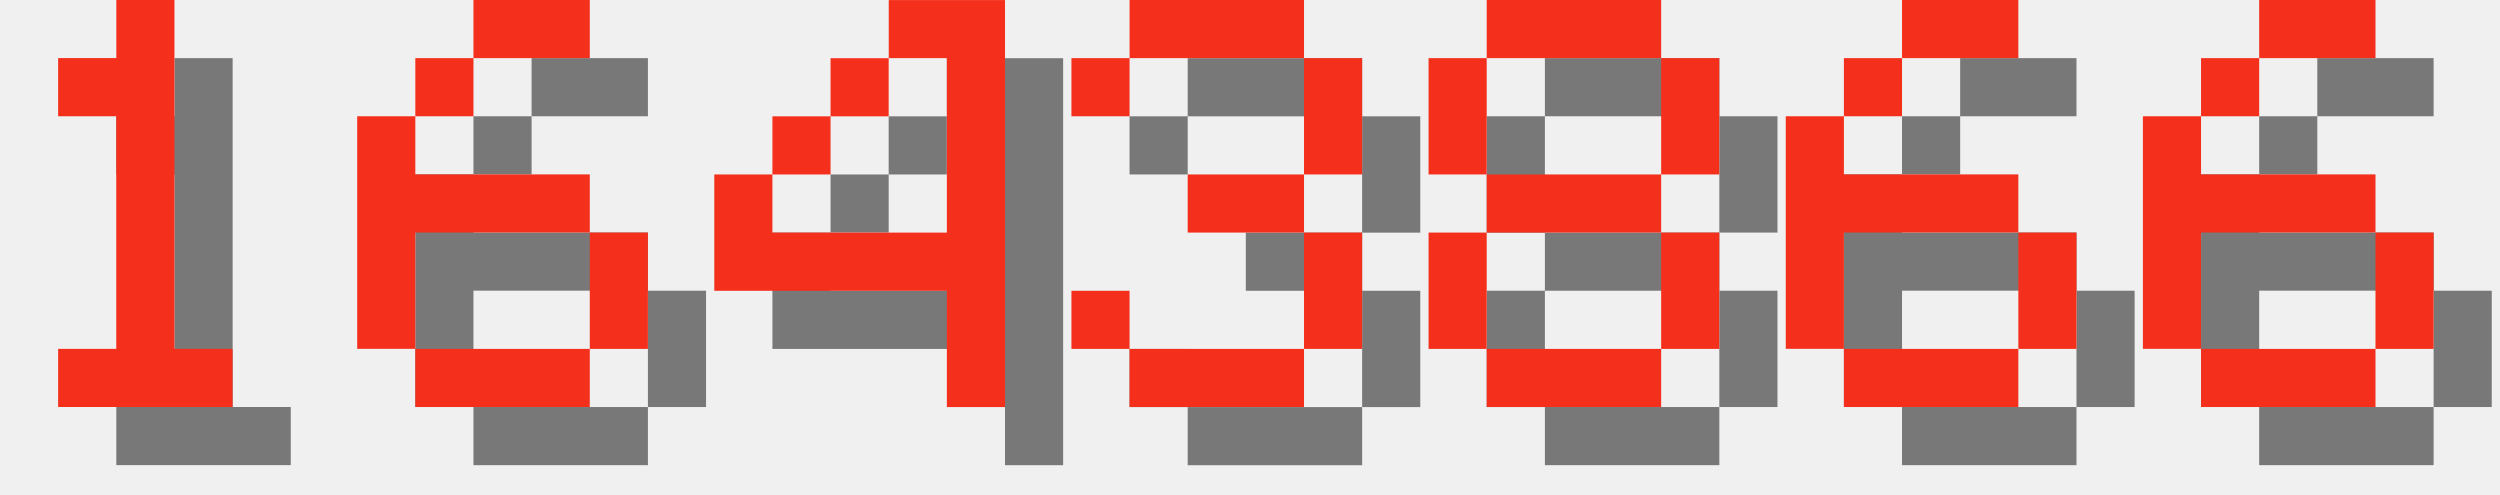
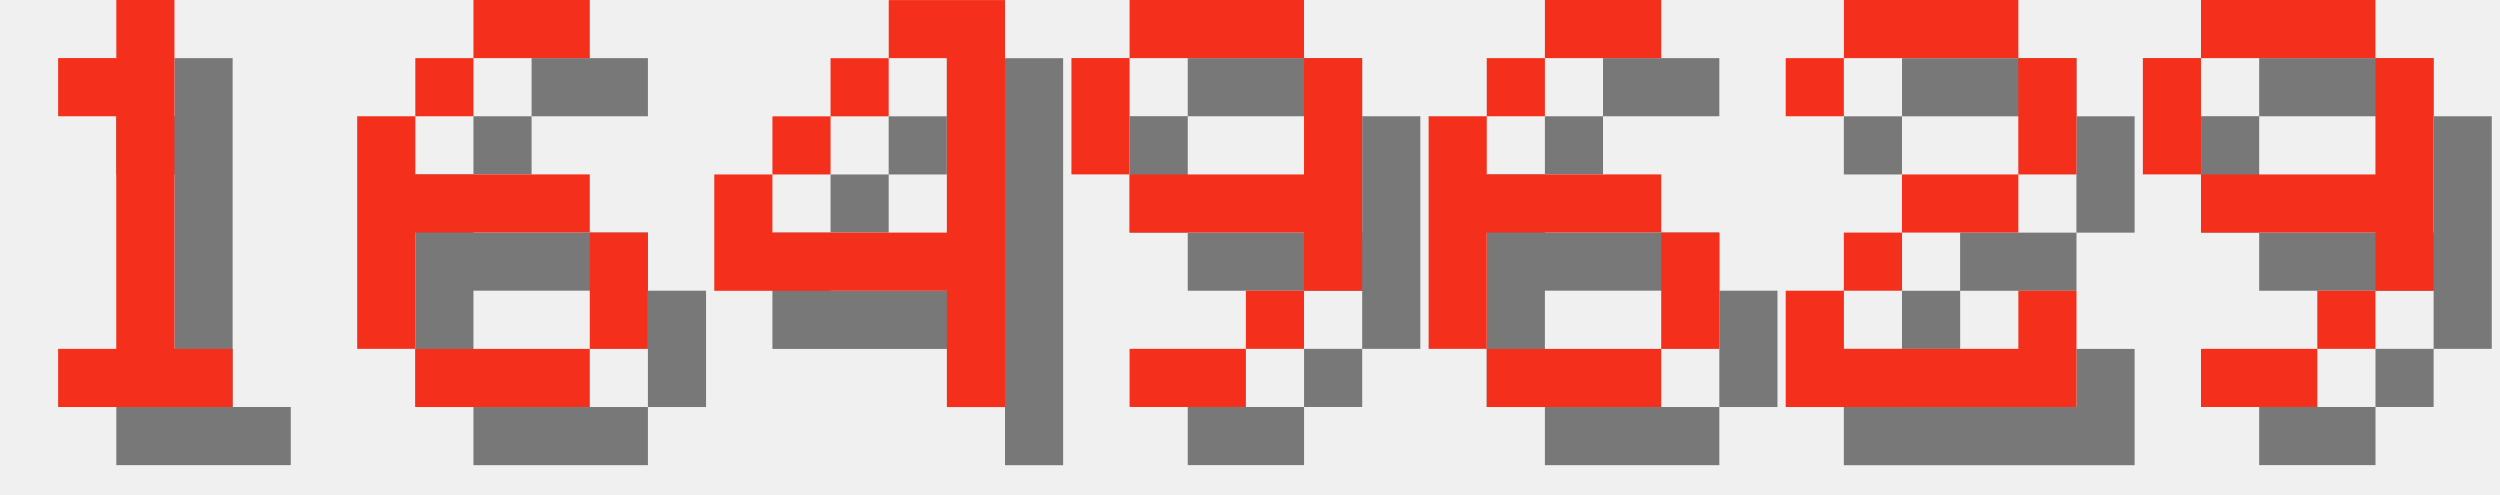
<svg xmlns="http://www.w3.org/2000/svg" version="1.1" width="182.0" height="36">
  <style>
        .text-foreground {
            fill: #F4301C;
        }
        .text-shadow {
            fill: #000000;
            fill-opacity: 0.5;
        }
    </style>
  <g class="digit" id="digit_1" transform="translate(0.0, 0), scale(4)">
    <path id="digit_1_shadow" class="text-shadow" d="m2.117 2.117v1.058h1.058v4.233h-1.058v1.058h3.175v-1.058h-1.058v-6.35h-1.058v1.058h-1.058z" fill-opacity=".5" style="paint-order:stroke fill markers" />
    <path id="digit_1_fg" class="text-foreground" d="m1.058 1.058v1.058h1.058v4.233h-1.058v1.058h3.175v-1.058h-1.058v-6.35h-1.058v1.058h-1.058z" fill="#fff" style="paint-order:stroke fill markers" />
  </g>
  <g class="digit" id="digit_6" transform="translate(26.0, 0), scale(4)">
    <path id="digit_6_shadow" class="text-shadow" d="m3.175 1.058v1.058h2.117v-1.058h-2.117zm0 1.058h-1.058v1.058h1.058v-1.058zm-1.058 1.058h-1.058v4.233h1.058v-2.117h3.175v-1.058h-3.175v-1.058zm3.175 2.117v2.117h1.058v-2.117h-1.058zm0 2.117h-3.175v1.058h3.175v-1.058z" fill-opacity=".5" style="paint-order:stroke fill markers" />
    <path id="digit_6_fg" class="text-foreground" d="m2.117 0v1.058h2.117v-1.058h-2.117zm0 1.058h-1.058v1.058h1.058v-1.058zm-1.058 1.058h-1.058v4.233h1.058v-2.117h3.175v-1.058h-3.175v-1.058zm3.175 2.117v2.117h1.058v-2.117h-1.058zm0 2.117h-3.175v1.058h3.175v-1.058z" fill="#fff" style="paint-order:stroke fill markers" />
  </g>
  <g class="digit" id="digit_4" transform="translate(52.0, 0), scale(4)">
    <path id="digit_4_shadow" class="text-shadow" d="m4.233 1.058v1.058h1.058v3.175h-3.175v-1.058h-1.058v2.117h4.233v2.117h1.058v-7.408h-2.117zm-2.117 3.175h1.058v-1.058h-1.058v1.058zm1.058-1.058h1.058v-1.058h-1.058v1.058z" fill-opacity=".5" style="paint-order:stroke fill markers" />
    <path id="digit_4_fg" class="text-foreground" d="m3.175 0v1.058h1.058v3.175h-3.175v-1.058h-1.058v2.117h4.233v2.117h1.058v-7.408h-2.117zm-2.117 3.175h1.058v-1.058h-1.058v1.058zm1.058-1.058h1.058v-1.058h-1.058v1.058z" fill="#fff" style="paint-order:stroke fill markers" />
  </g>
-   <g class="digit" id="digit_3" transform="translate(78.0, 0), scale(4)">
-     <path id="digit_3_shadow" class="text-shadow" d="m1.058 2.117v1.058h1.058v-1.058h3.175v2.117h-2.117v1.058h2.117v2.117h-3.175v-1.058h-1.058v1.058h1.058v1.058h3.175v-1.058h1.058v-2.117h-1.058v-1.058h1.058v-2.117h-1.058v-1.058h-3.175v1.058h-1.058z" fill-opacity=".5" style="paint-order:stroke fill markers" />
-     <path id="digit_3_fg" class="text-foreground" d="m0 1.058v1.058h1.058v-1.058h3.175v2.117h-2.117v1.058h2.117v2.117h-3.175v-1.058h-1.058v1.058h1.058v1.058h3.175v-1.058h1.058v-2.117h-1.058v-1.058h1.058v-2.117h-1.058v-1.058h-3.175v1.058h-1.058z" fill="#fff" style="paint-order:stroke fill markers" />
+   <g class="digit" id="digit_9" transform="translate(78.0, 0), scale(4)">
+     <path id="digit_9_shadow" class="text-shadow" d="m2.117 1.058v1.058h3.175v-1.058h-3.175zm3.175 1.058v2.117h-3.175v1.058h3.175v1.058h1.058v-4.233h-1.058zm0 4.233h-1.058v1.058h1.058v-1.058zm-1.058 1.058h-2.117v1.058h2.117v-1.058zm-2.117-3.175v-2.117h-1.058v2.117h1.058z" fill-opacity=".5" style="paint-order:stroke fill markers" />
+     <path id="digit_9_fg" class="text-foreground" d="m1.058 0v1.058h3.175v-1.058h-3.175zm3.175 1.058v2.117h-3.175v1.058h3.175v1.058h1.058v-4.233h-1.058zm0 4.233h-1.058v1.058h1.058v-1.058zm-1.058 1.058h-2.117v1.058h2.117v-1.058zm-2.117-3.175v-2.117h-1.058v2.117h1.058z" fill="#fff" style="paint-order:stroke fill markers" />
  </g>
-   <g class="digit" id="digit_8" transform="translate(104.0, 0), scale(4)">
-     <path id="digit_8_shadow" class="text-shadow" d="m2.117 1.058v1.058h3.175v-1.058h-3.175zm3.175 1.058v2.117h1.058v-2.117h-1.058zm0 2.117h-3.175v1.058h3.175v-1.058zm0 1.058v2.117h1.058v-2.117h-1.058zm0 2.117h-3.175v1.058h3.175v-1.058zm-3.175 0v-2.117h-1.058v2.117h1.058zm0-3.175v-2.117h-1.058v2.117h1.058z" fill-opacity=".5" style="paint-order:stroke fill markers" />
-     <path id="digit_8_fg" class="text-foreground" d="m1.058 0v1.058h3.175v-1.058h-3.175zm3.175 1.058v2.117h1.058v-2.117h-1.058zm0 2.117h-3.175v1.058h3.175v-1.058zm0 1.058v2.117h1.058v-2.117h-1.058zm0 2.117h-3.175v1.058h3.175v-1.058zm-3.175 0v-2.117h-1.058v2.117h1.058zm0-3.175v-2.117h-1.058v2.117h1.058z" fill="#fff" style="paint-order:stroke fill markers" />
-   </g>
-   <g class="digit" id="digit_6" transform="translate(130.0, 0), scale(4)">
+   <g class="digit" id="digit_6" transform="translate(104.0, 0), scale(4)">
    <path id="digit_6_shadow" class="text-shadow" d="m3.175 1.058v1.058h2.117v-1.058h-2.117zm0 1.058h-1.058v1.058h1.058v-1.058zm-1.058 1.058h-1.058v4.233h1.058v-2.117h3.175v-1.058h-3.175v-1.058zm3.175 2.117v2.117h1.058v-2.117h-1.058zm0 2.117h-3.175v1.058h3.175v-1.058z" fill-opacity=".5" style="paint-order:stroke fill markers" />
    <path id="digit_6_fg" class="text-foreground" d="m2.117 0v1.058h2.117v-1.058h-2.117zm0 1.058h-1.058v1.058h1.058v-1.058zm-1.058 1.058h-1.058v4.233h1.058v-2.117h3.175v-1.058h-3.175v-1.058zm3.175 2.117v2.117h1.058v-2.117h-1.058zm0 2.117h-3.175v1.058h3.175v-1.058z" fill="#fff" style="paint-order:stroke fill markers" />
  </g>
-   <g class="digit" id="digit_6" transform="translate(156.0, 0), scale(4)">
-     <path id="digit_6_shadow" class="text-shadow" d="m3.175 1.058v1.058h2.117v-1.058h-2.117zm0 1.058h-1.058v1.058h1.058v-1.058zm-1.058 1.058h-1.058v4.233h1.058v-2.117h3.175v-1.058h-3.175v-1.058zm3.175 2.117v2.117h1.058v-2.117h-1.058zm0 2.117h-3.175v1.058h3.175v-1.058z" fill-opacity=".5" style="paint-order:stroke fill markers" />
-     <path id="digit_6_fg" class="text-foreground" d="m2.117 0v1.058h2.117v-1.058h-2.117zm0 1.058h-1.058v1.058h1.058v-1.058zm-1.058 1.058h-1.058v4.233h1.058v-2.117h3.175v-1.058h-3.175v-1.058zm3.175 2.117v2.117h1.058v-2.117h-1.058zm0 2.117h-3.175v1.058h3.175v-1.058z" fill="#fff" style="paint-order:stroke fill markers" />
+   <g class="digit" id="digit_2" transform="translate(130.0, 0), scale(4)">
+     <path id="digit_2_shadow" class="text-shadow" d="m1.058 2.117v1.058h1.058v-1.058h3.175v2.117h-2.117v1.058h-1.058v1.058h-1.058v2.117h5.292v-2.117h-1.058v1.058h-3.175v-1.058h1.058v-1.058h2.117v-1.058h1.058v-2.117h-1.058v-1.058h-3.175v1.058h-1.058z" fill-opacity=".5" style="paint-order:stroke fill markers" />
+     <path id="digit_2_fg" class="text-foreground" d="m0 1.058v1.058h1.058v-1.058h3.175v2.117h-2.117v1.058h-1.058v1.058h-1.058v2.117h5.292v-2.117h-1.058v1.058h-3.175v-1.058h1.058v-1.058h2.117v-1.058h1.058v-2.117h-1.058v-1.058h-3.175v1.058h-1.058z" fill="#fff" style="paint-order:stroke fill markers" />
+   </g>
+   <g class="digit" id="digit_9" transform="translate(156.0, 0), scale(4)">
+     <path id="digit_9_shadow" class="text-shadow" d="m2.117 1.058v1.058h3.175v-1.058h-3.175zm3.175 1.058v2.117h-3.175v1.058h3.175v1.058h1.058v-4.233h-1.058zm0 4.233h-1.058v1.058h1.058v-1.058zm-1.058 1.058h-2.117v1.058h2.117v-1.058zm-2.117-3.175v-2.117h-1.058v2.117h1.058z" fill-opacity=".5" style="paint-order:stroke fill markers" />
+     <path id="digit_9_fg" class="text-foreground" d="m1.058 0v1.058h3.175v-1.058h-3.175zm3.175 1.058v2.117h-3.175v1.058h3.175v1.058h1.058v-4.233h-1.058zm0 4.233h-1.058v1.058h1.058v-1.058zm-1.058 1.058h-2.117v1.058h2.117v-1.058zm-2.117-3.175v-2.117h-1.058v2.117h1.058z" fill="#fff" style="paint-order:stroke fill markers" />
  </g>
</svg>
